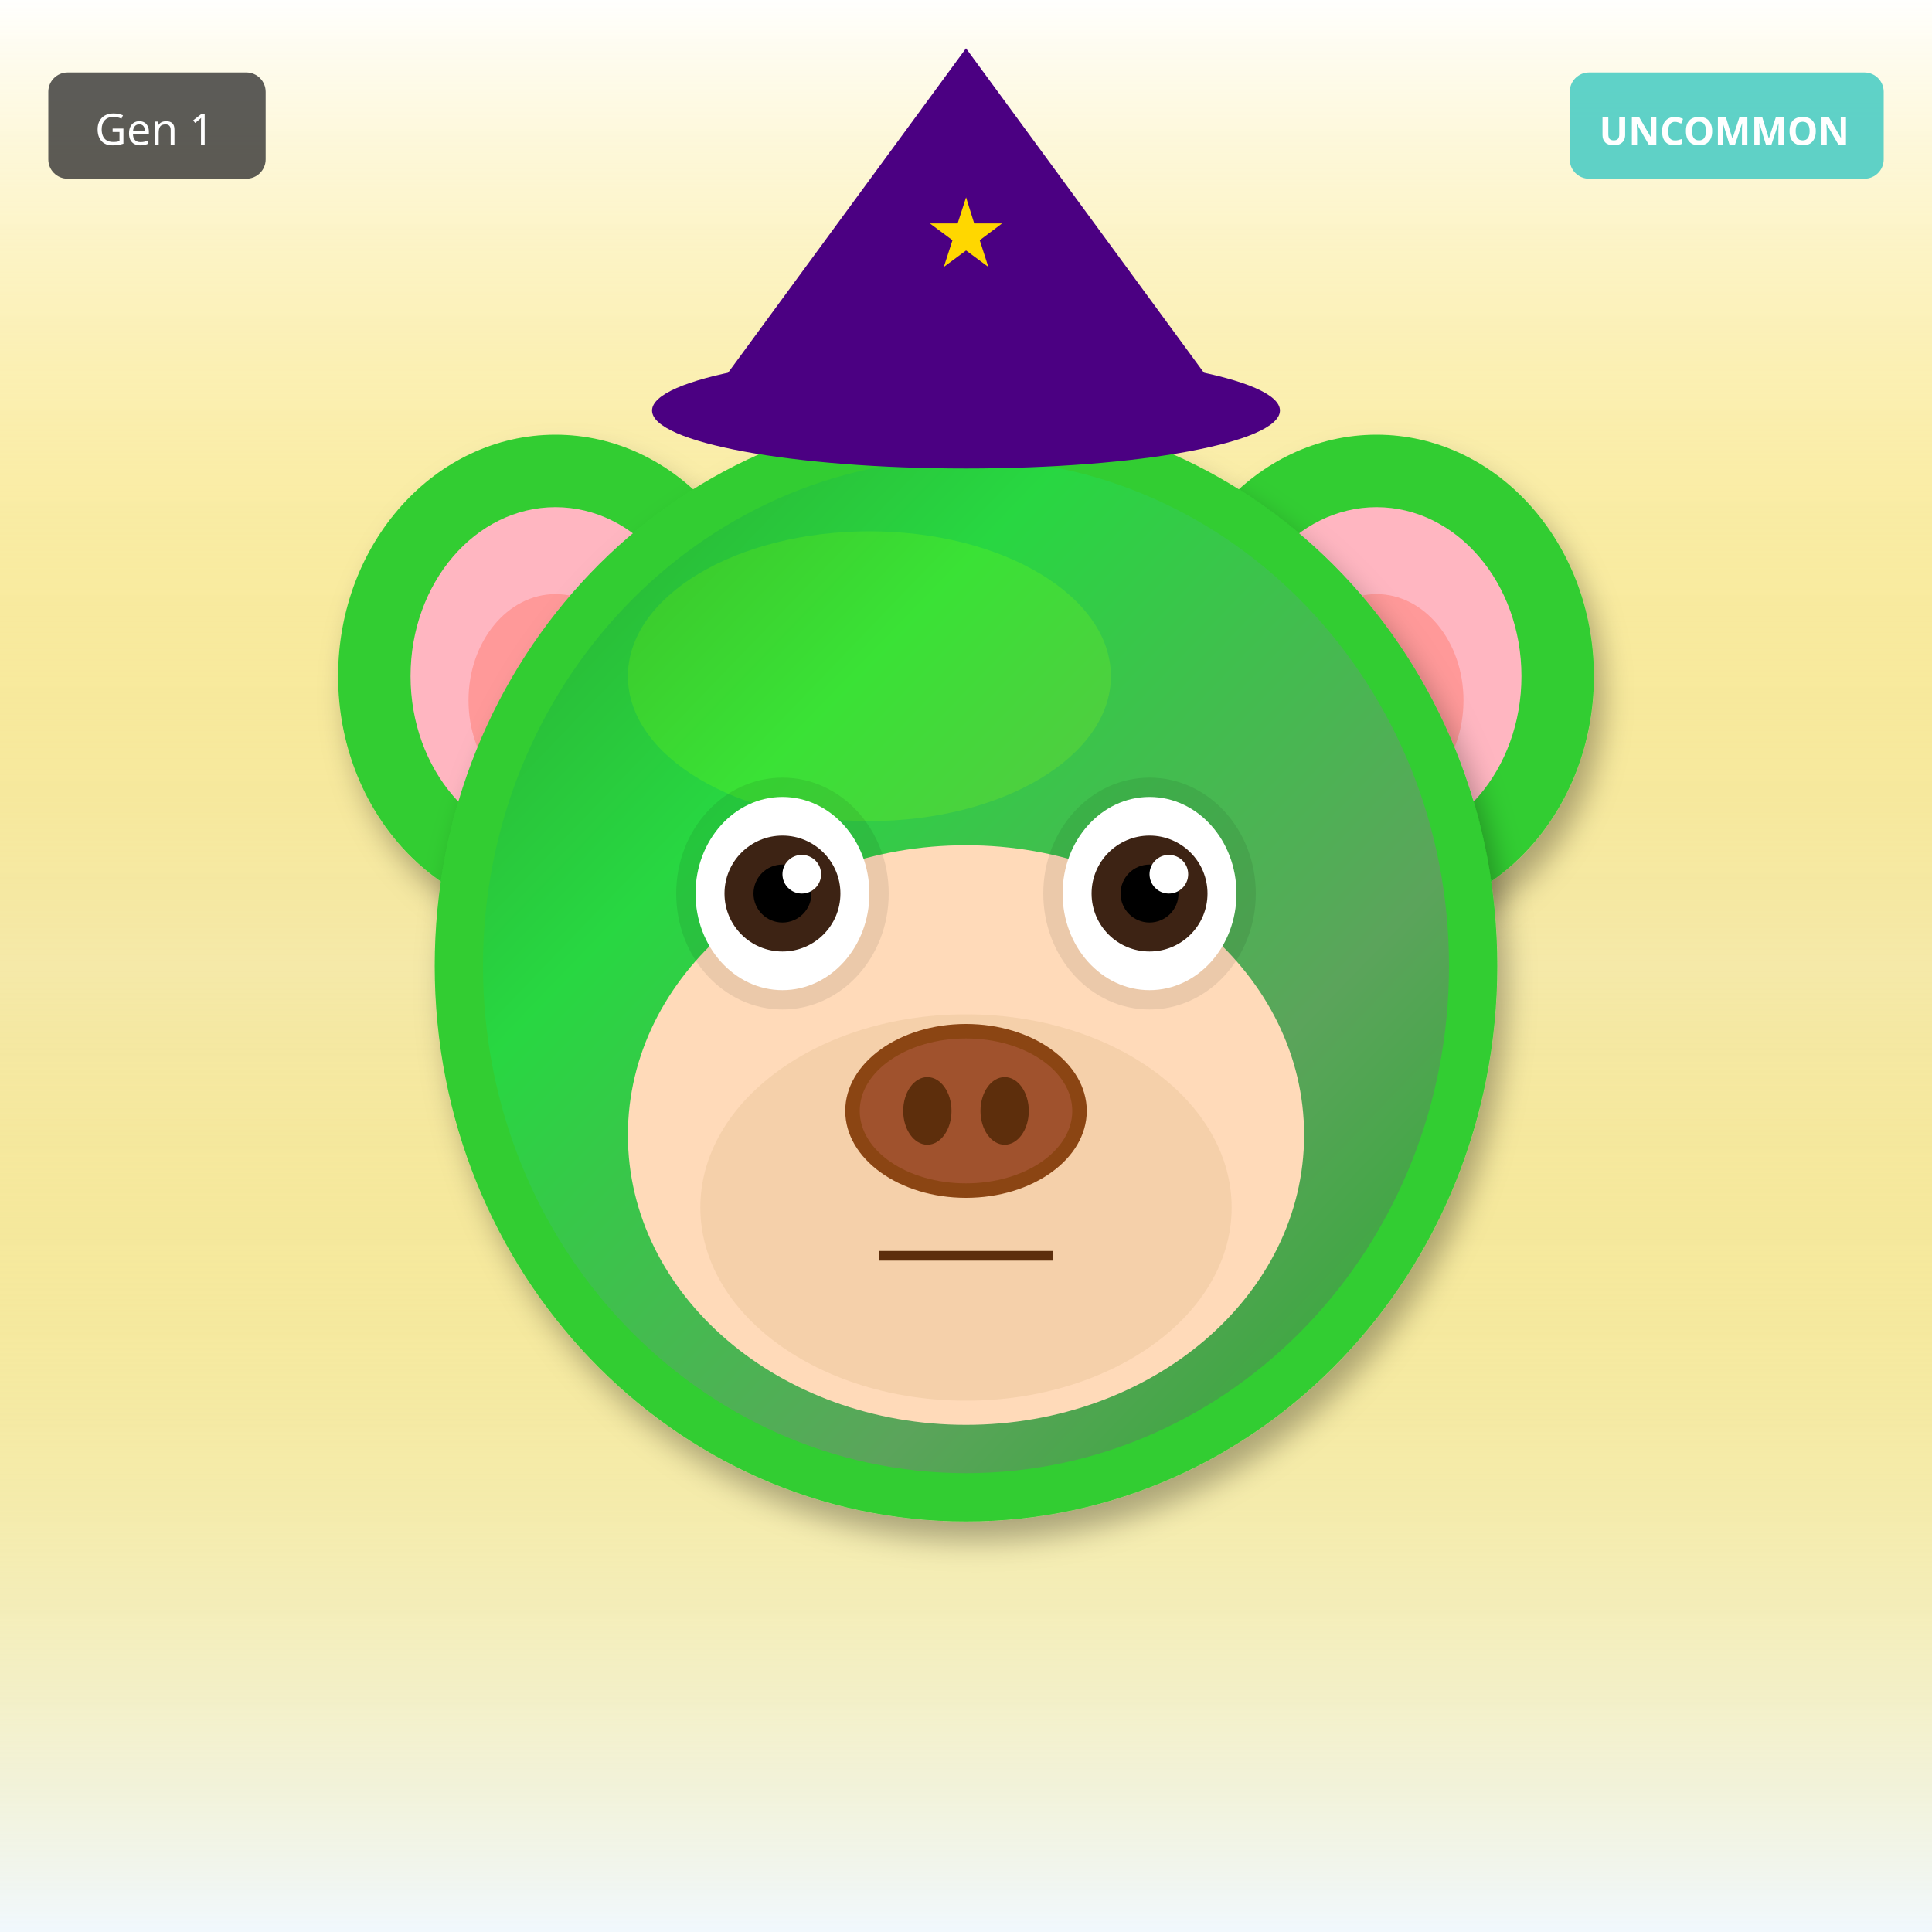
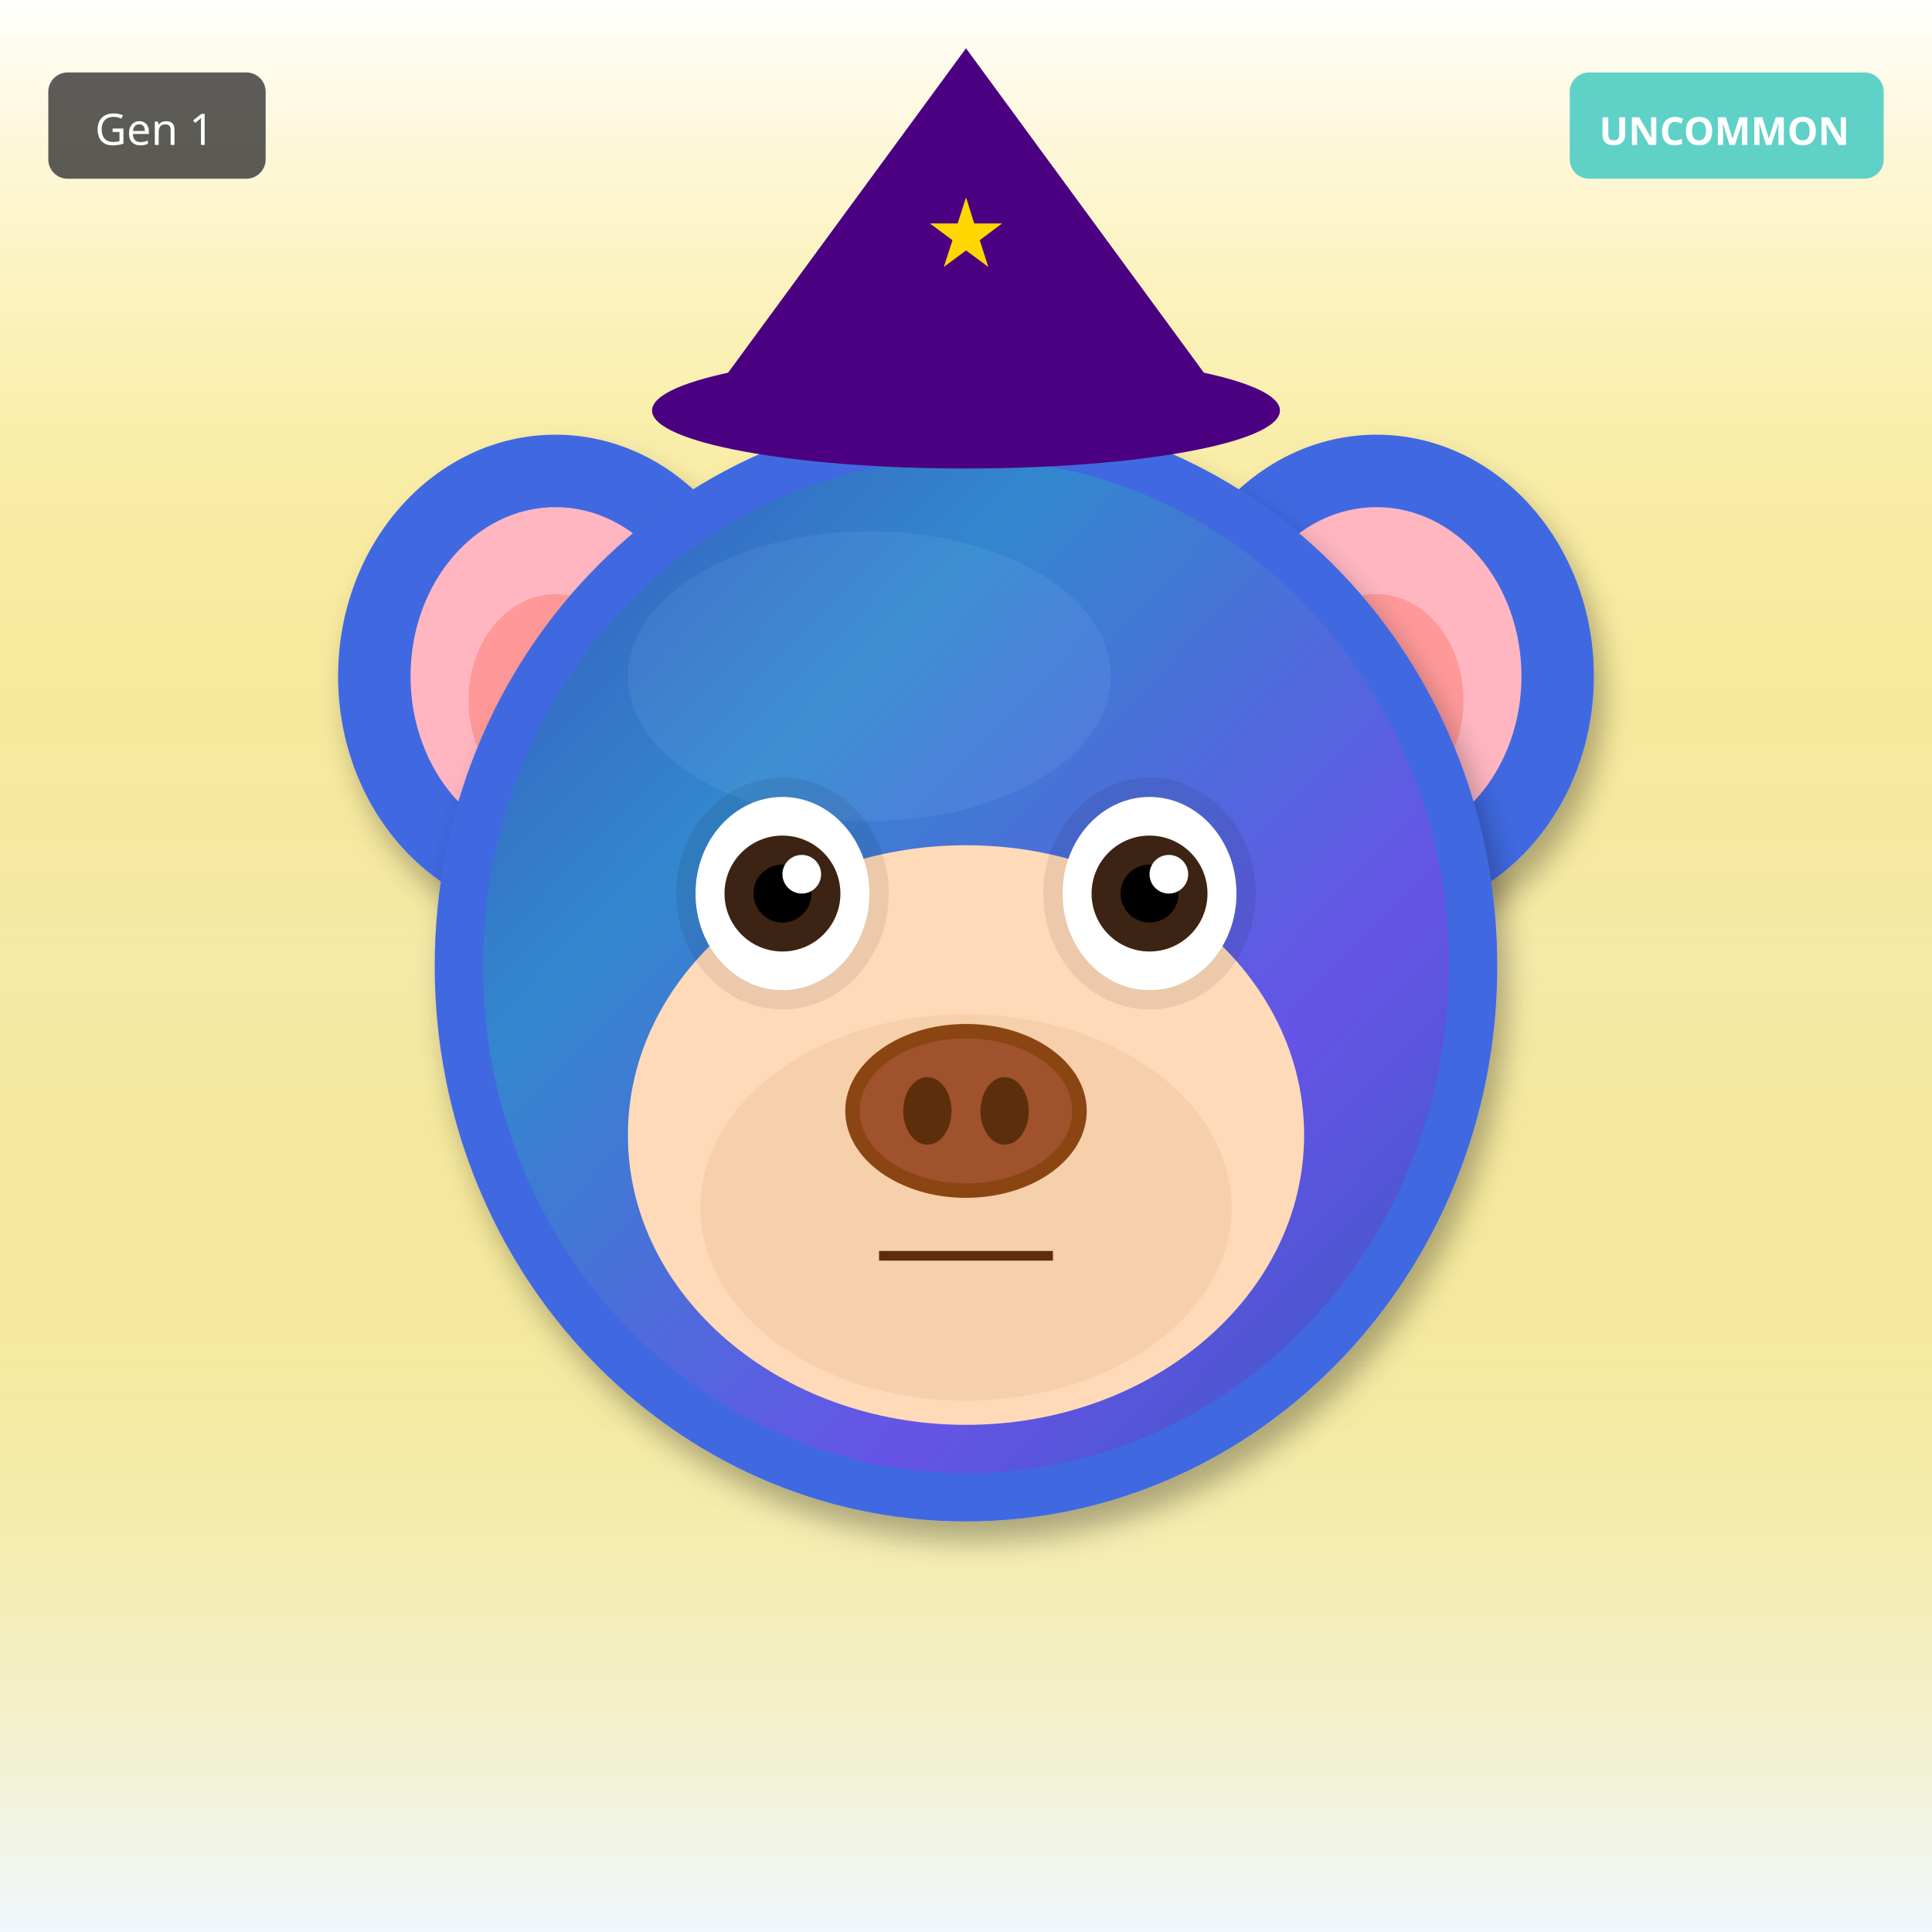
<svg xmlns="http://www.w3.org/2000/svg" width="400" height="400" viewBox="0 0 400 400">
  <defs>
    <filter id="shadow" x="-20%" y="-20%" width="140%" height="140%">
      <feDropShadow dx="2" dy="4" stdDeviation="3" flood-opacity="0.3" />
    </filter>
    <filter id="glow" x="-50%" y="-50%" width="200%" height="200%">
      <feGaussianBlur stdDeviation="8" result="blur" />
      <feMerge>
        <feMergeNode in="blur" />
        <feMergeNode in="SourceGraphic" />
      </feMerge>
    </filter>
    <linearGradient id="rainbow-body" x1="0%" y1="0%" x2="100%" y2="100%">
      <stop offset="0%" stop-color="#FF6B6B" />
      <stop offset="25%" stop-color="#FFE66D" />
      <stop offset="50%" stop-color="#4ECDC4" />
      <stop offset="75%" stop-color="#45B7D1" />
      <stop offset="100%" stop-color="#DDA0DD" />
    </linearGradient>
    <radialGradient id="galaxy-body" cx="30%" cy="30%">
      <stop offset="0%" stop-color="#E6E6FA" />
      <stop offset="50%" stop-color="#9370DB" />
      <stop offset="100%" stop-color="#1A0033" />
    </radialGradient>
    <linearGradient id="holo-body" x1="0%" y1="0%" x2="100%" y2="100%">
      <stop offset="0%" stop-color="#FF00FF" />
      <stop offset="50%" stop-color="#00FFFF" />
      <stop offset="100%" stop-color="#FFFF00" />
    </linearGradient>
    <linearGradient id="sky-gradient" x1="0%" y1="0%" x2="0%" y2="100%">
      <stop offset="0%" stop-color="#87CEEB" />
      <stop offset="100%" stop-color="#E0F4FF" />
    </linearGradient>
    <linearGradient id="grass-gradient" x1="0%" y1="0%" x2="0%" y2="100%">
      <stop offset="0%" stop-color="#90EE90" />
      <stop offset="100%" stop-color="#228B22" />
    </linearGradient>
    <linearGradient id="sunset-gradient" x1="0%" y1="0%" x2="0%" y2="100%">
      <stop offset="0%" stop-color="#FF6B6B" />
      <stop offset="50%" stop-color="#FFE66D" />
      <stop offset="100%" stop-color="#4ECDC4" />
    </linearGradient>
    <linearGradient id="aurora-gradient" x1="0%" y1="0%" x2="100%" y2="100%">
      <stop offset="0%" stop-color="#0D1B2A" />
      <stop offset="30%" stop-color="#00FF7F" />
      <stop offset="70%" stop-color="#FF00FF" />
      <stop offset="100%" stop-color="#0D1B2A" />
    </linearGradient>
    <radialGradient id="multiverse-gradient" cx="50%" cy="50%">
      <stop offset="0%" stop-color="#FFD700" />
      <stop offset="40%" stop-color="#FF00FF" />
      <stop offset="70%" stop-color="#00FFFF" />
      <stop offset="100%" stop-color="#000" />
    </radialGradient>
    <linearGradient id="rift-gradient" x1="0%" y1="0%" x2="100%" y2="100%">
      <stop offset="0%" stop-color="#000" />
      <stop offset="30%" stop-color="#9400D3" />
      <stop offset="50%" stop-color="#00FFFF" />
      <stop offset="70%" stop-color="#9400D3" />
      <stop offset="100%" stop-color="#000" />
    </linearGradient>
    <linearGradient id="heaven-gradient" x1="0%" y1="0%" x2="0%" y2="100%">
      <stop offset="0%" stop-color="#FFF" />
      <stop offset="50%" stop-color="#FFD700" stop-opacity="0.3" />
      <stop offset="100%" stop-color="#F0F8FF" />
    </linearGradient>
    <clipPath id="head-clip">
      <ellipse cx="200" cy="200" rx="110" ry="115" />
    </clipPath>
  </defs>
  <rect width="400" height="400" fill="url(#heaven-gradient)" />
-   <ellipse cx="115" cy="140" rx="45" ry="50" fill="#32CD32" filter="url(#shadow)" />
+   <ellipse cx="115" cy="140" rx="45" ry="50" fill="#4169E1" filter="url(#shadow)" />
  <ellipse cx="115" cy="140" rx="30" ry="35" fill="#FFB6C1" />
  <ellipse cx="115" cy="145" rx="18" ry="22" fill="#FF9999" />
-   <ellipse cx="285" cy="140" rx="45" ry="50" fill="#32CD32" filter="url(#shadow)" />
+   <ellipse cx="285" cy="140" rx="45" ry="50" fill="#4169E1" filter="url(#shadow)" />
  <ellipse cx="285" cy="140" rx="30" ry="35" fill="#FFB6C1" />
  <ellipse cx="285" cy="145" rx="18" ry="22" fill="#FF9999" />
-   <ellipse cx="200" cy="200" rx="110" ry="115" fill="#32CD32" filter="url(#shadow)" />
-   <ellipse cx="180" cy="140" rx="50" ry="30" fill="#7CFC00" opacity="0.3" />
+   <ellipse cx="200" cy="200" rx="110" ry="115" fill="#4169E1" filter="url(#shadow)" />
+   <ellipse cx="180" cy="140" rx="50" ry="30" fill="#6B8BF5" opacity="0.3" />
  <g clip-path="url(#head-clip)">
    <ellipse cx="200" cy="200" rx="100" ry="105" fill="url(#aurora-gradient)" opacity="0.2" />
  </g>
  <ellipse cx="200" cy="235" rx="70" ry="60" fill="#FFDAB9" />
  <ellipse cx="200" cy="250" rx="55" ry="40" fill="#DEB887" opacity="0.3" />
  <ellipse cx="162" cy="185" rx="22" ry="24" fill="#000" opacity="0.08" />
  <ellipse cx="238" cy="185" rx="22" ry="24" fill="#000" opacity="0.08" />
  <ellipse cx="162" cy="185" rx="18" ry="20" fill="white" />
  <circle cx="162" cy="185" r="12" fill="#3D2314" />
  <circle cx="162" cy="185" r="6" fill="#000" />
  <circle cx="166" cy="181" r="4" fill="white" />
  <ellipse cx="238" cy="185" rx="18" ry="20" fill="white" />
  <circle cx="238" cy="185" r="12" fill="#3D2314" />
  <circle cx="238" cy="185" r="6" fill="#000" />
  <circle cx="242" cy="181" r="4" fill="white" />
  <g>
    <ellipse cx="200" cy="230" rx="25" ry="18" fill="#8B4513" />
    <ellipse cx="200" cy="230" rx="22" ry="15" fill="#A0522D" />
    <ellipse cx="192" cy="230" rx="5" ry="7" fill="#5D2E0C" />
    <ellipse cx="208" cy="230" rx="5" ry="7" fill="#5D2E0C" />
  </g>
  <line x1="182" y1="260" x2="218" y2="260" stroke="#5D2E0C" stroke-width="2" />
  <polygon points="200,10 145,85 255,85" fill="#4B0082" />
  <ellipse cx="200" cy="85" rx="65" ry="12" fill="#4B0082" />
  <text x="200" y="55" font-size="20" fill="#FFD700" text-anchor="middle">★</text>
  <g transform="translate(325, 15)">
    <rect width="65" height="22" rx="4" fill="#4ECDC4" opacity="0.9" />
    <text x="32" y="15" font-size="8" fill="#FFF" text-anchor="middle" font-family="sans-serif" font-weight="bold">UNCOMMON</text>
  </g>
  <g transform="translate(10, 15)">
    <rect width="45" height="22" rx="4" fill="#333" opacity="0.8" />
    <text x="22" y="15" font-size="9" fill="#FFF" text-anchor="middle" font-family="sans-serif">Gen 1</text>
  </g>
</svg>
